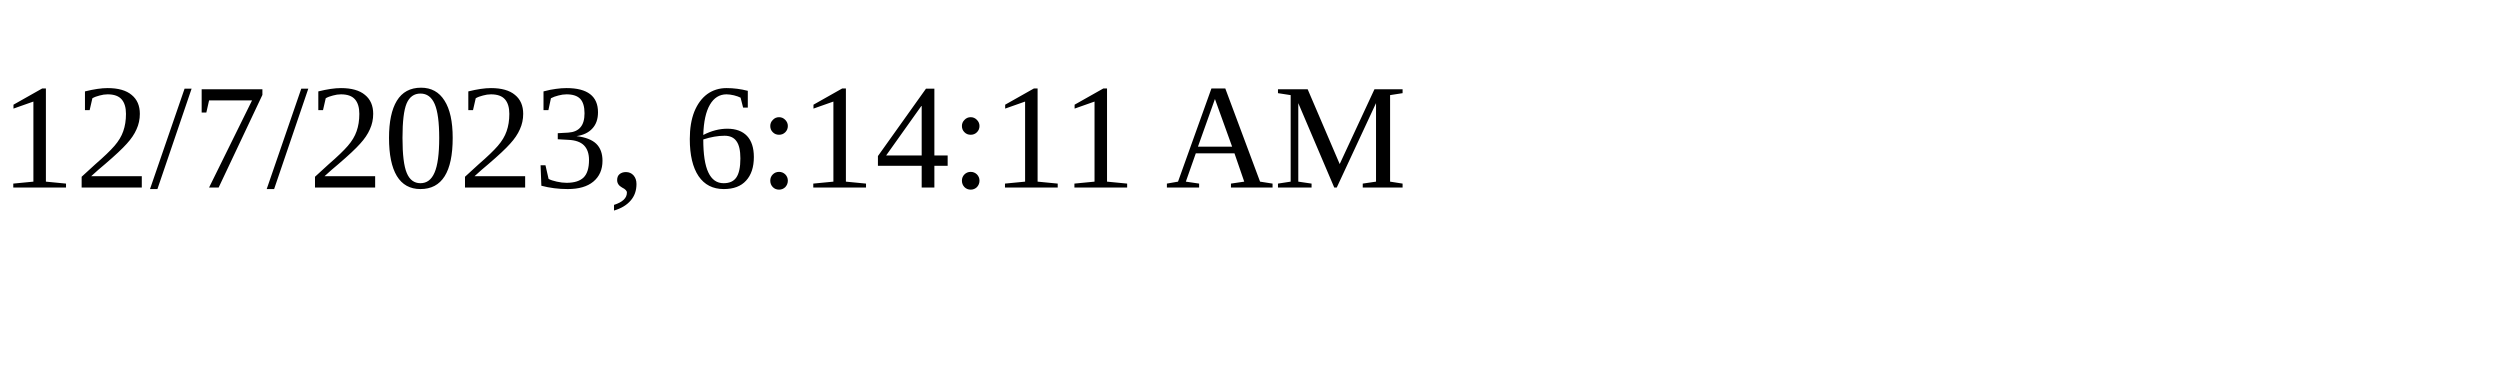
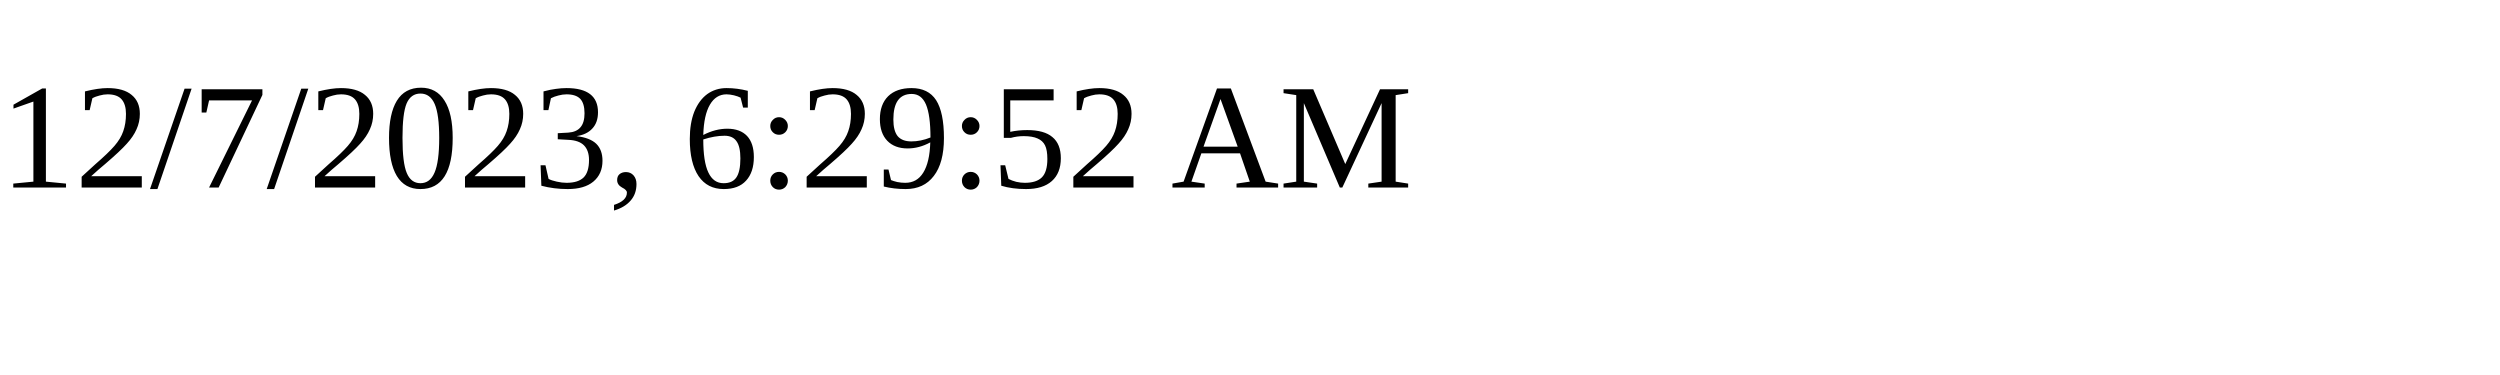
<svg xmlns="http://www.w3.org/2000/svg" height="30" width="200">
-   <text x="0" y="15">12/7/2023, 6:14:11 AM</text>
+   <text x="0" y="15">12/7/2023, 6:29:52 AM</text>
</svg>
